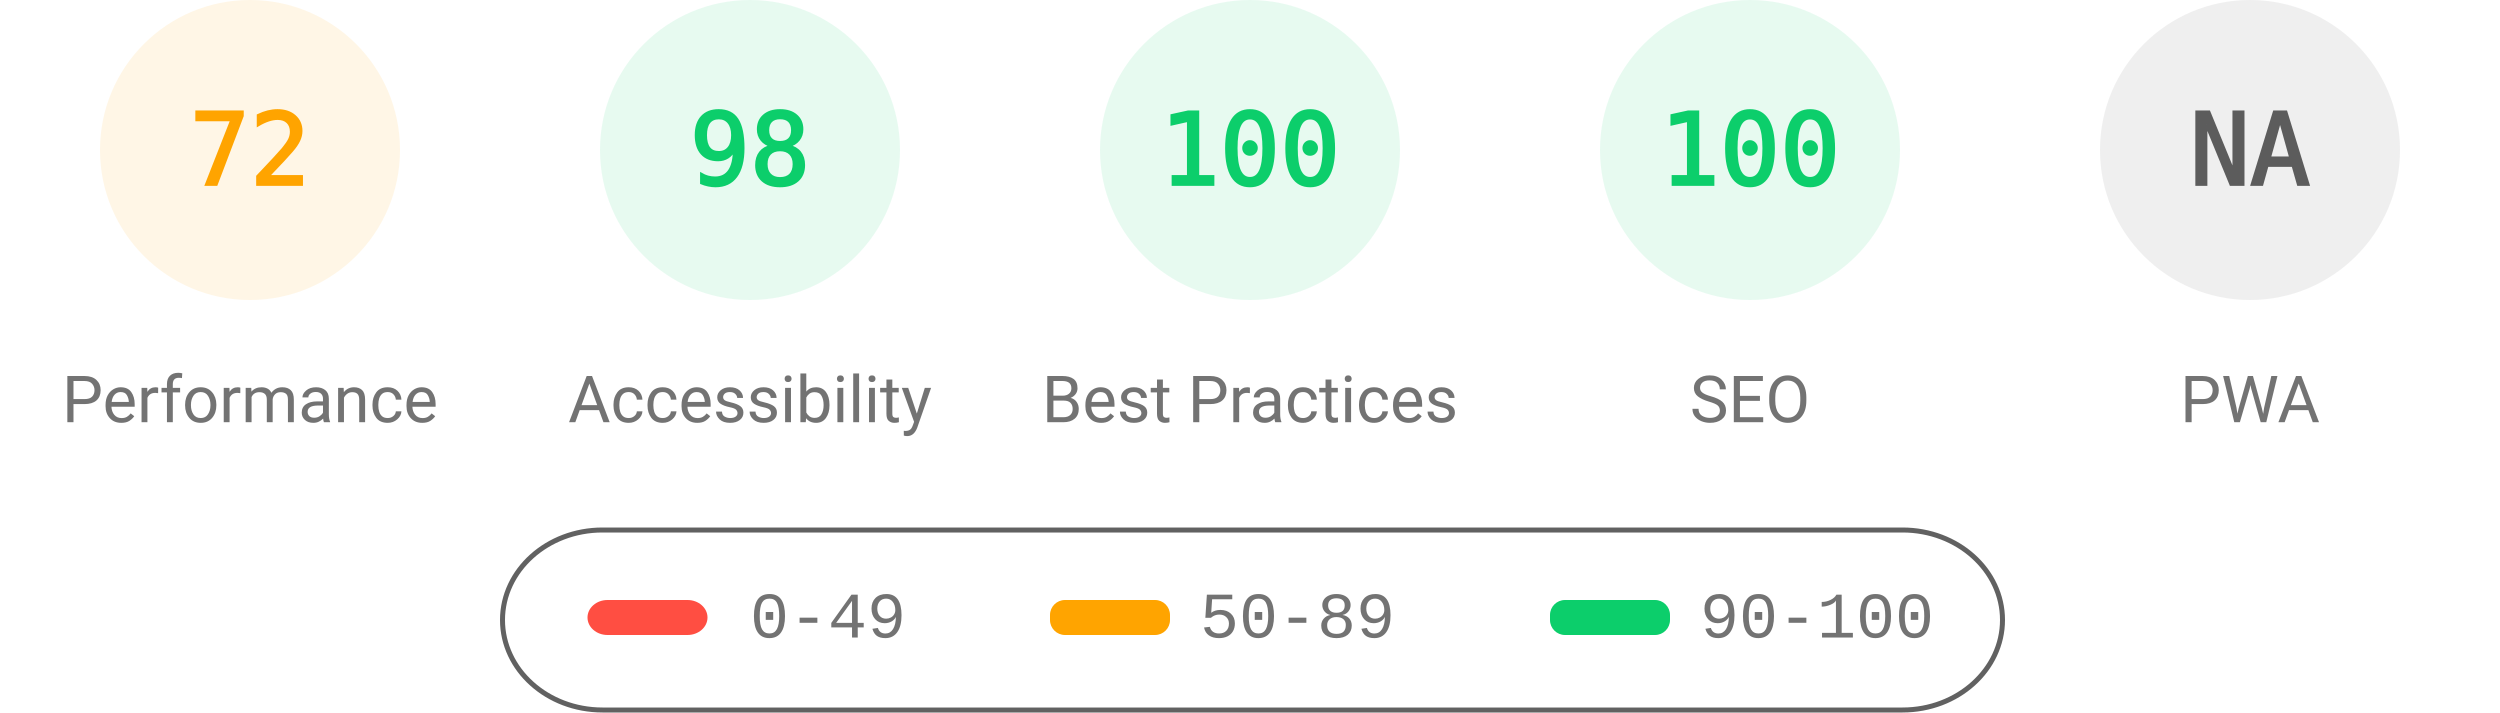
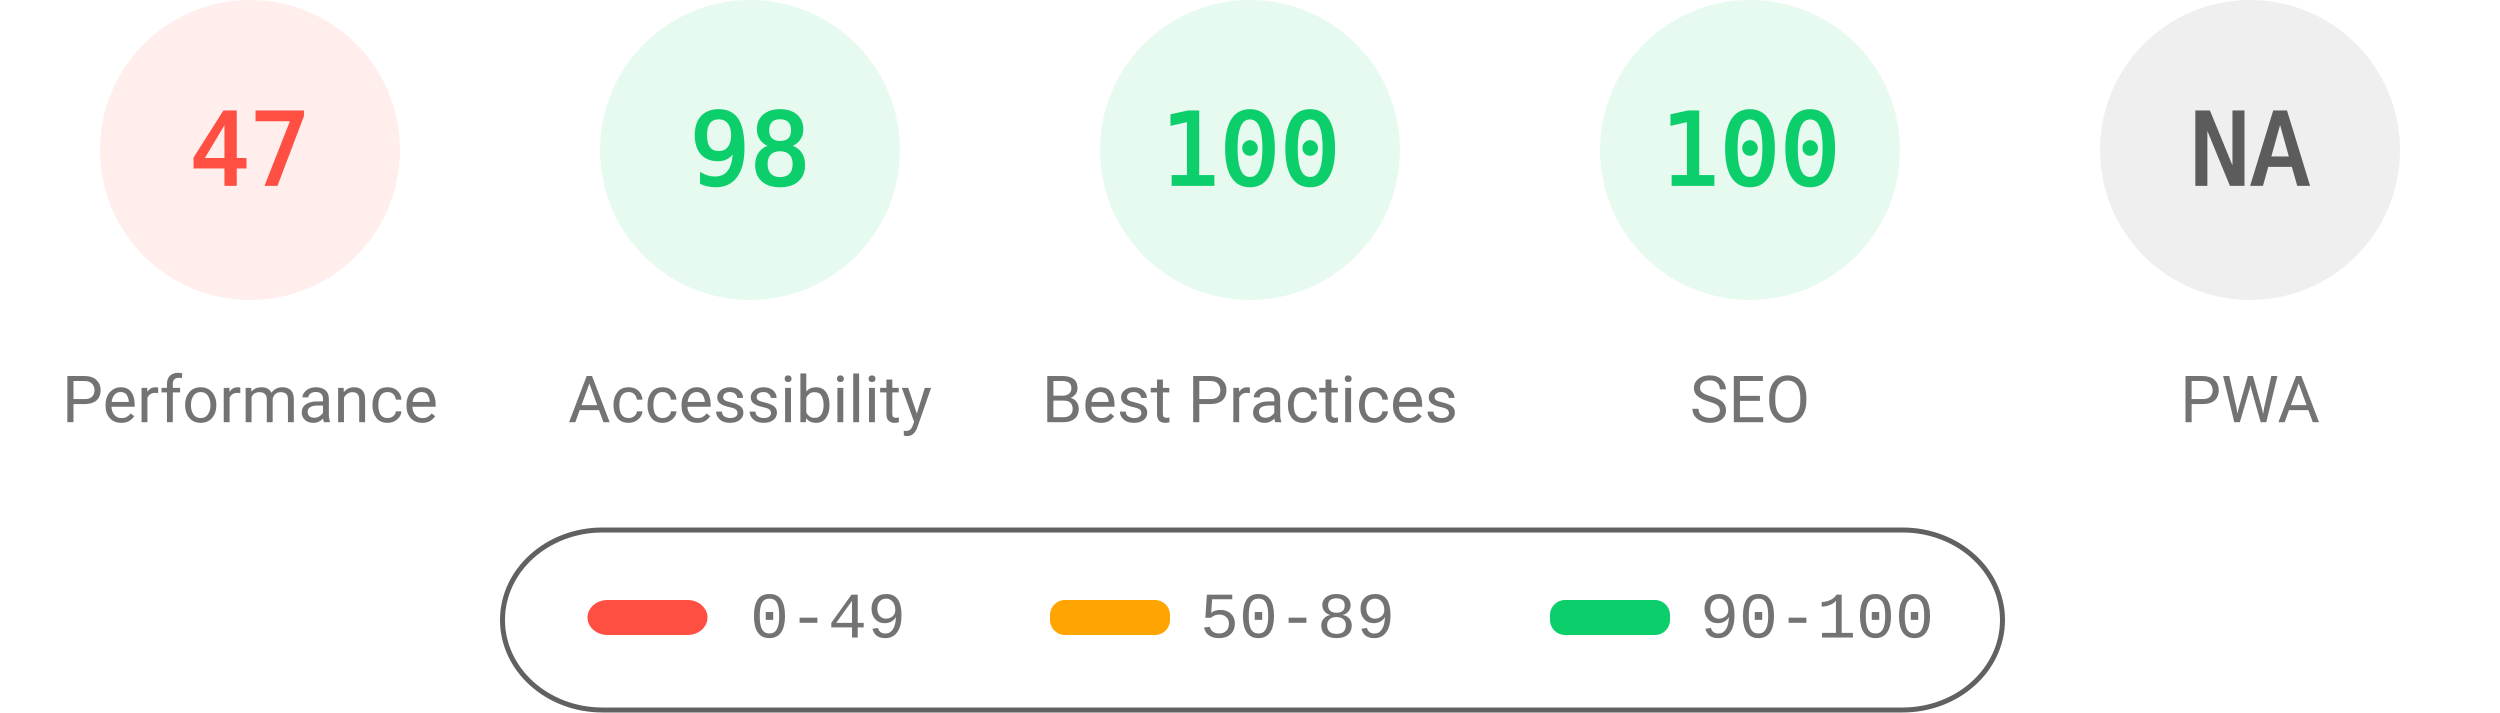
<svg xmlns="http://www.w3.org/2000/svg" fill="none" width="1000" height="285">
  <style>.gauge-base{opacity:.1}.gauge-arc{fill:none;animation-delay:250ms;stroke-linecap:round;transform:rotate(-90deg);transform-origin:100px 60px;animation:load-gauge 1s ease forwards}.guage-text{font-size:40px;font-family:monospace;text-align:center}.guage-red{color:#ff4e42;fill:#ff4e42;stroke:#ff4e42}.guage-orange{color:#ffa400;fill:#ffa400;stroke:#ffa400}.guage-green{color:#0cce6b;fill:#0cce6b;stroke:#0cce6b}.guage-undefined{color:#5c5c5c;fill:#5c5c5c;stroke:#5c5c5c}.guage-title{color:#737373;fill:#737373;stroke:none;font-size:26px;line-height:26px;font-family:Roboto,Halvetica,Arial,sans-serif}@keyframes load-gauge{from{stroke-dasharray:0 352.858}}</style>
-   <svg class="guage-div guage-perf guage-orange" viewBox="0 0 200 200" width="200" height="200">
+   <svg class="guage-div guage-perf guage-red" viewBox="0 0 200 200" width="200" height="200">
    <circle class="gauge-base" r="56" cx="100" cy="60" stroke-width="8" />
-     <circle class="gauge-arc guage-arc-1" r="56" cx="100" cy="60" stroke-width="8" style="stroke-dasharray:253.338,351.858" />
-     <text class="guage-text" x="100" y="60" alignment-baseline="central" dominant-baseline="central" text-anchor="middle">72</text>
+     <circle class="gauge-arc guage-arc-1" r="56" cx="100" cy="60" stroke-width="8" style="stroke-dasharray:165.373,351.858" />
+     <text class="guage-text" x="100" y="60" alignment-baseline="central" dominant-baseline="central" text-anchor="middle">47</text>
    <text class="guage-title" x="100" y="160" alignment-baseline="central" dominant-baseline="central" text-anchor="middle">Performance</text>
  </svg>
  <svg class="guage-div guage-acc guage-green" viewBox="0 0 200 200" width="200" height="200" x="200">
    <circle class="gauge-base" r="56" cx="100" cy="60" stroke-width="8" />
    <circle class="gauge-arc guage-arc-2" r="56" cx="100" cy="60" stroke-width="8" style="stroke-dasharray:344.821,351.858" />
    <text class="guage-text" x="100" y="60" alignment-baseline="central" dominant-baseline="central" text-anchor="middle">98</text>
    <text class="guage-title" x="100" y="160" alignment-baseline="central" dominant-baseline="central" text-anchor="middle">Accessibility</text>
  </svg>
  <svg class="guage-div guage-best guage-green" viewBox="0 0 200 200" width="200" height="200" x="400">
    <circle class="gauge-base" r="56" cx="100" cy="60" stroke-width="8" />
    <circle class="gauge-arc guage-arc-3" r="56" cx="100" cy="60" stroke-width="8" style="stroke-dasharray:351.858,351.858" />
    <text class="guage-text" x="100" y="60" alignment-baseline="central" dominant-baseline="central" text-anchor="middle">100</text>
    <text class="guage-title" x="100" y="160" alignment-baseline="central" dominant-baseline="central" text-anchor="middle">Best Practices</text>
  </svg>
  <svg class="guage-div guage-seo guage-green" viewBox="0 0 200 200" width="200" height="200" x="600">
    <circle class="gauge-base" r="56" cx="100" cy="60" stroke-width="8" />
    <circle class="gauge-arc guage-arc-4" r="56" cx="100" cy="60" stroke-width="8" style="stroke-dasharray:351.858,351.858" />
    <text class="guage-text" x="100" y="60" alignment-baseline="central" dominant-baseline="central" text-anchor="middle">100</text>
    <text class="guage-title" x="100" y="160" alignment-baseline="central" dominant-baseline="central" text-anchor="middle">SEO</text>
  </svg>
  <svg class="guage-div guage-pwa guage-undefined" viewBox="0 0 200 200" width="200" height="200" x="800">
    <circle class="gauge-base" r="56" cx="100" cy="60" stroke-width="8" />
    <circle class="gauge-arc guage-arc-4" r="56" cx="100" cy="60" stroke-width="8" style="stroke-dasharray:351.858,351.858" />
    <text class="guage-text" x="100" y="60" alignment-baseline="central" dominant-baseline="central" text-anchor="middle">NA</text>
    <text class="guage-title" x="100" y="160" alignment-baseline="central" dominant-baseline="central" text-anchor="middle">PWA</text>
  </svg>
  <svg width="604" height="76" x="200" y="210">
    <path fill="none" id="canvas_background" d="M-1-1h604v80H-1z" />
    <rect fill-opacity="0" stroke="#616161" stroke-width="2" rx="40" id="svg_2" height="72" width="600" y="2" x="1" fill="#000" />
    <rect stroke="#000" rx="8" id="svg_3" height="14" width="48" y="30" x="35" stroke-opacity="null" stroke-width="0" fill="#ff4e42" />
    <rect stroke="#000" rx="6" id="svg_4" height="14" width="48" y="30" x="220" stroke-opacity="null" stroke-width="0" fill="#ffa400" />
    <rect stroke="#000" rx="6" id="svg_5" height="14" width="48" y="30" x="420" stroke-opacity="null" stroke-width="0" fill="#0cce6b" />
    <text xml:space="preserve" text-anchor="start" font-family="'Courier New', Courier, monospace" font-size="26" id="svg_6" y="45" x="100" stroke-opacity="null" stroke-width="0" stroke="#000" fill="#737373">0-49</text>
    <text xml:space="preserve" text-anchor="start" font-family="'Courier New', Courier, monospace" font-size="26" id="svg_7" y="45" x="280" stroke-opacity="null" stroke-width="0" stroke="#000" fill="#737373">50-89</text>
    <text xml:space="preserve" text-anchor="start" font-family="'Courier New', Courier, monospace" font-size="26" id="svg_8" y="45" x="480" stroke-opacity="null" stroke-width="0" stroke="#000" fill="#737373">90-100</text>
  </svg>
</svg>
